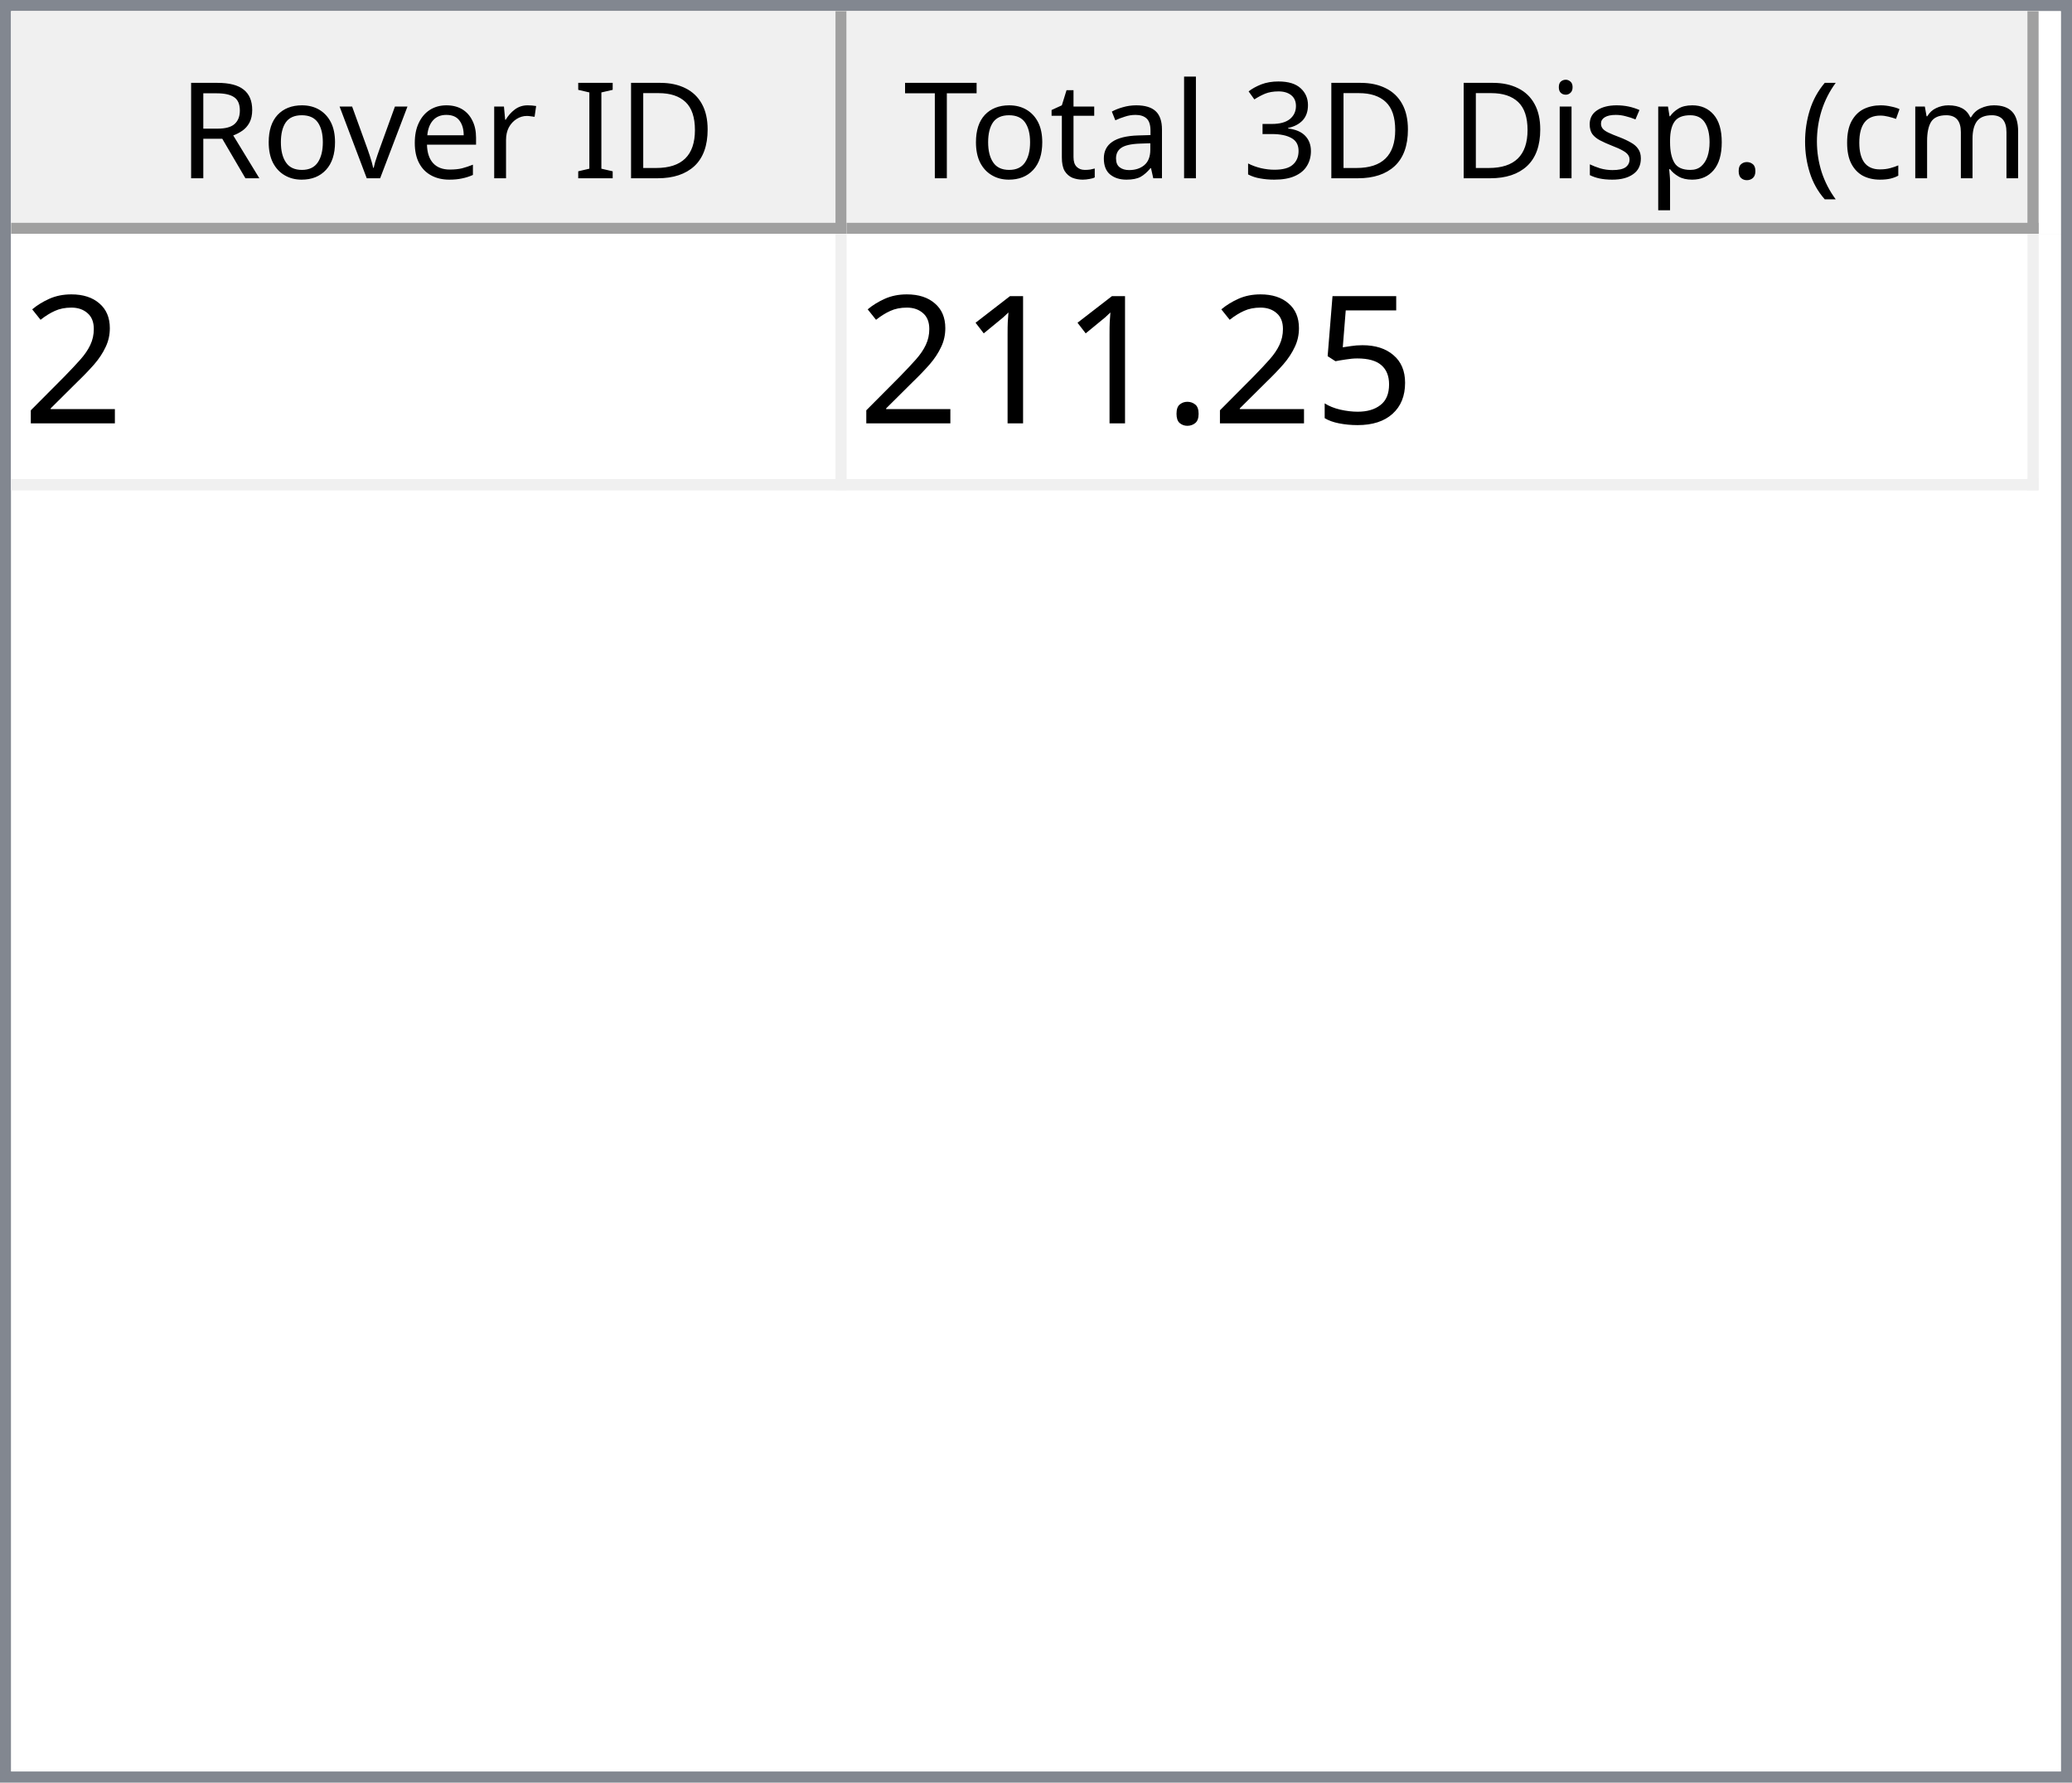
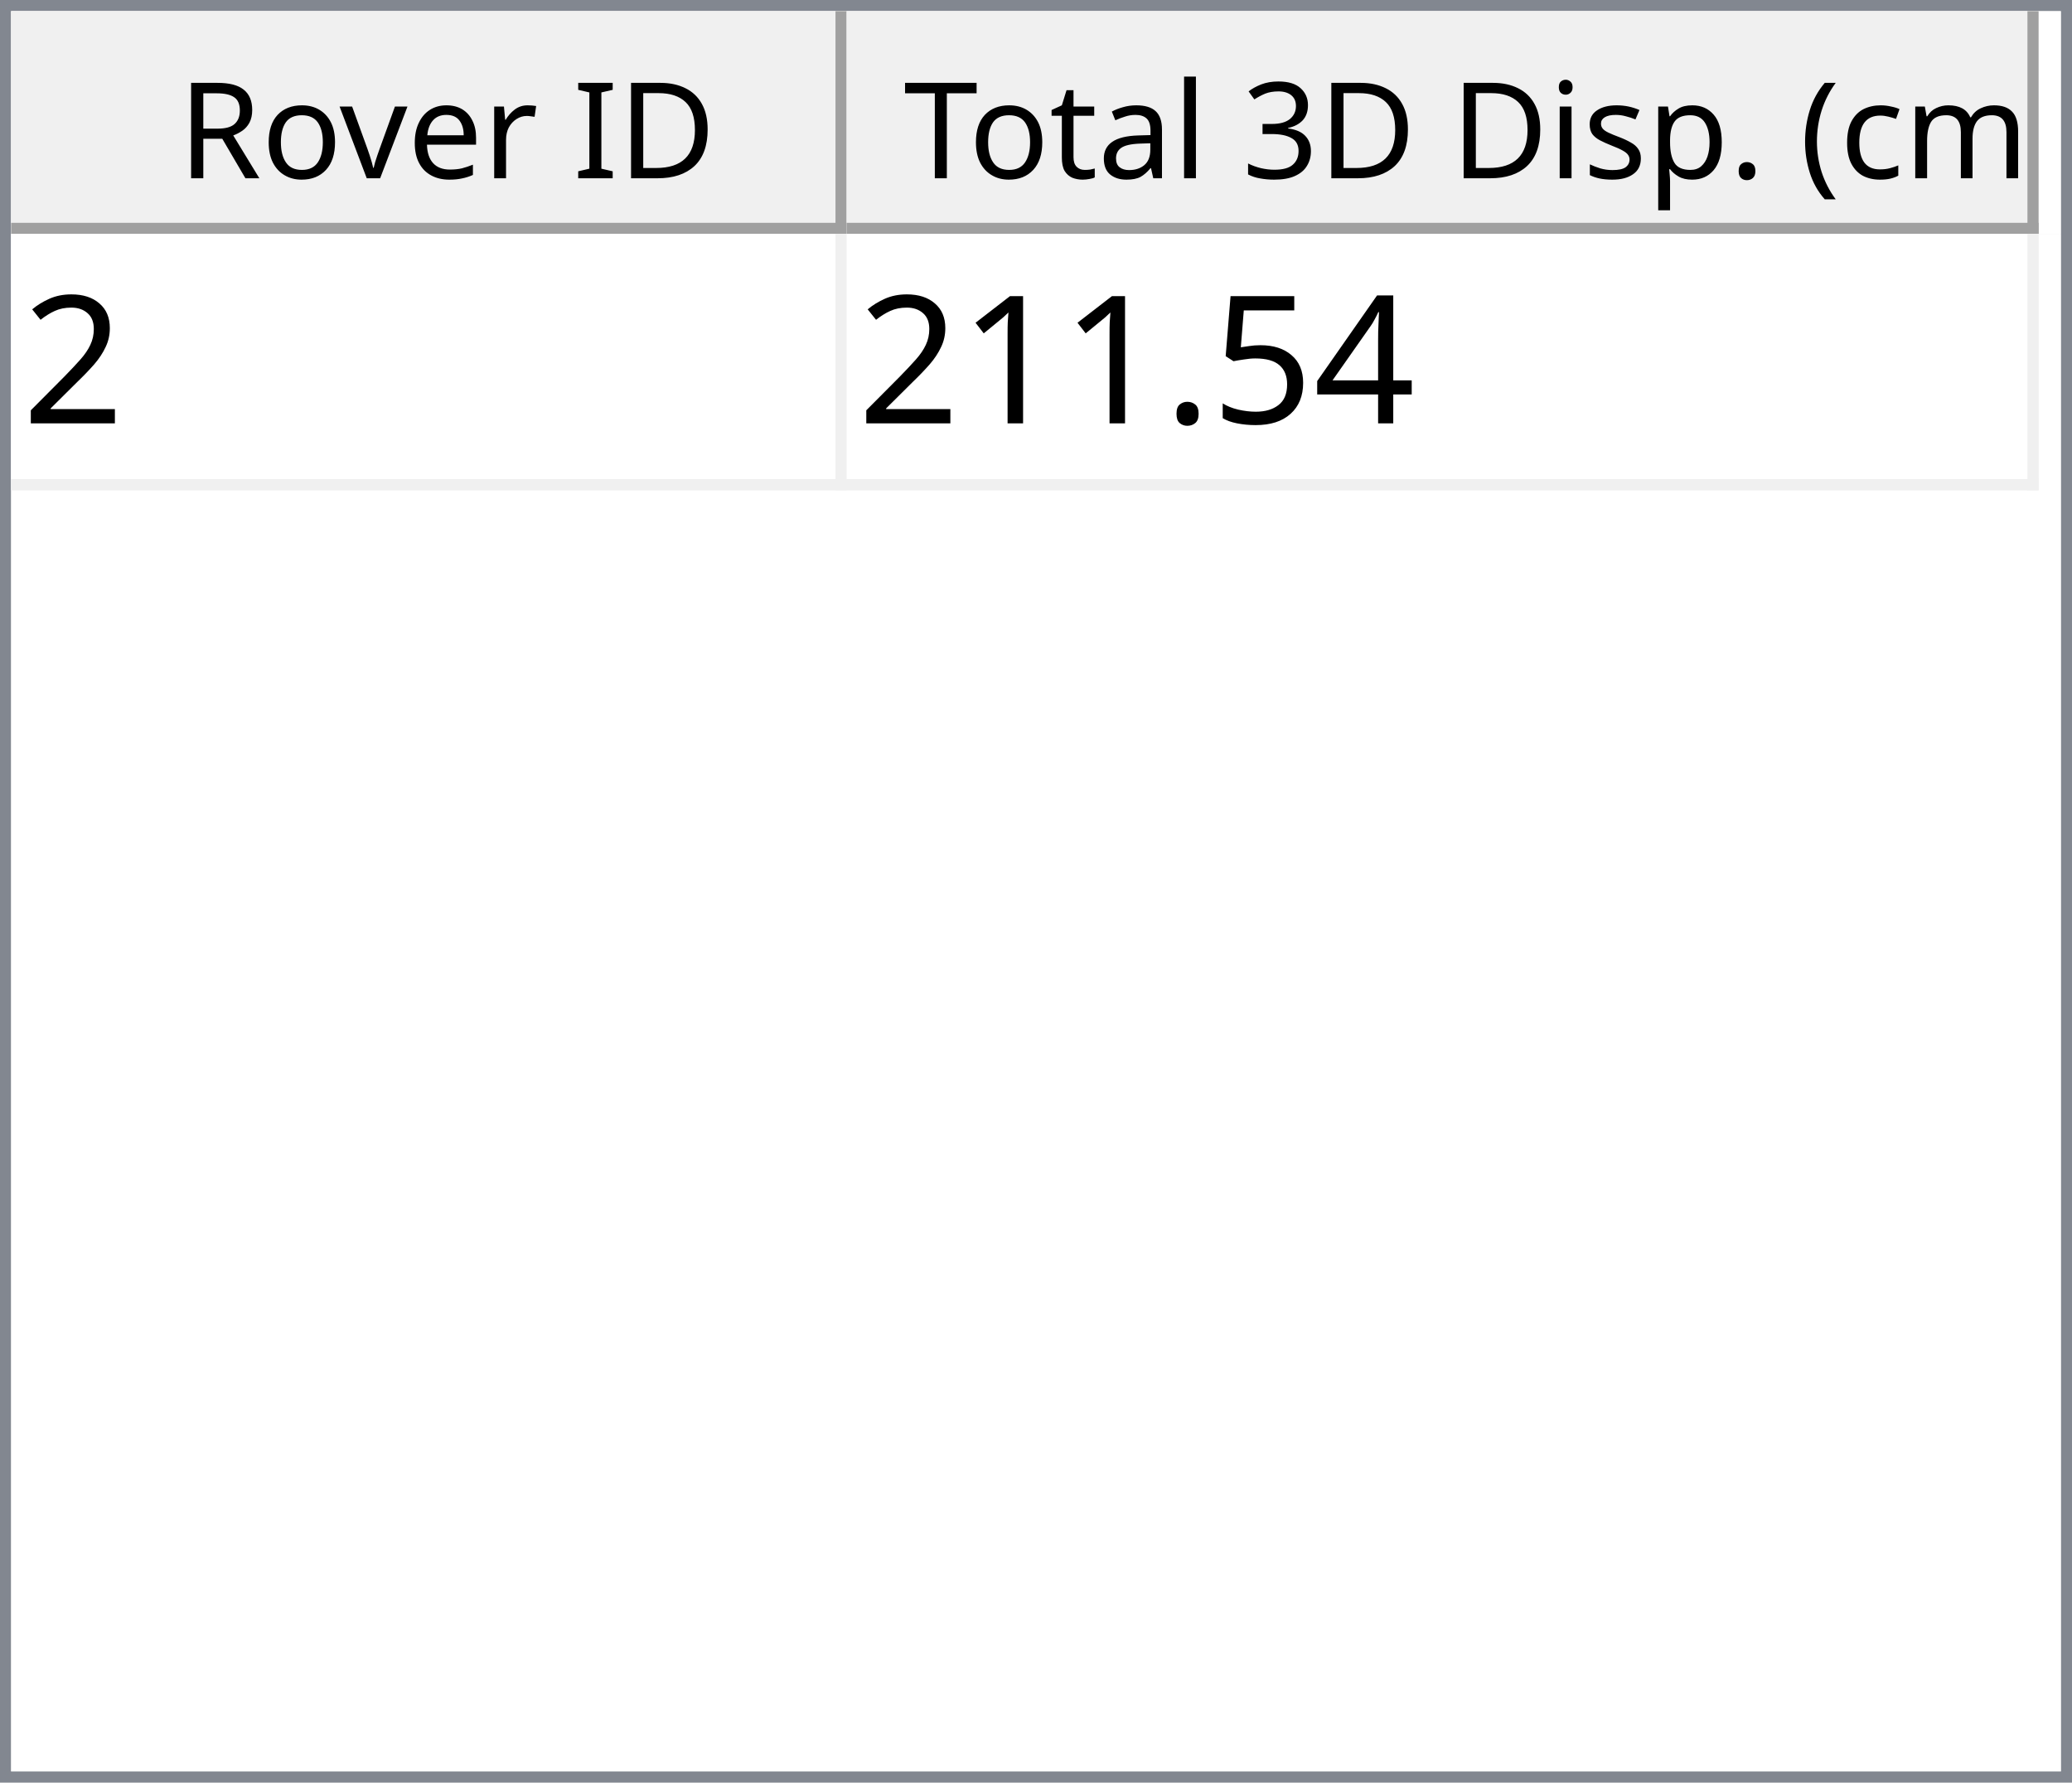
<svg xmlns="http://www.w3.org/2000/svg" style="fill-opacity:1; color-rendering:auto; color-interpolation:auto; text-rendering:auto; stroke:black; stroke-linecap:square; stroke-miterlimit:10; shape-rendering:auto; stroke-opacity:1; fill:black; stroke-dasharray:none; font-weight:normal; stroke-width:1; font-family:'Dialog'; font-style:normal; stroke-linejoin:miter; font-size:12px; stroke-dashoffset:0; image-rendering:auto;" width="186" height="160">
  <defs id="genericDefs" />
  <g>
    <defs id="defs1">
      <clipPath clipPathUnits="userSpaceOnUse" id="clipPath1">
        <path d="M0 0 L186 0 L186 160 L0 160 L0 0 Z" />
      </clipPath>
      <clipPath clipPathUnits="userSpaceOnUse" id="clipPath2">
        <path d="M0 0 L0 160 L186 160 L186 0 Z" />
      </clipPath>
      <clipPath clipPathUnits="userSpaceOnUse" id="clipPath3">
        <path d="M0 0 L0 20 L184 20 L184 0 Z" />
      </clipPath>
      <clipPath clipPathUnits="userSpaceOnUse" id="clipPath4">
        <path d="M0 0 L0 20 L75 20 L75 0 Z" />
      </clipPath>
      <clipPath clipPathUnits="userSpaceOnUse" id="clipPath5">
        <path d="M1 1 L1 19 L74 19 L74 1 Z" />
      </clipPath>
      <clipPath clipPathUnits="userSpaceOnUse" id="clipPath6">
        <path d="M0 0 L0 18 L73 18 L73 0 Z" />
      </clipPath>
      <clipPath clipPathUnits="userSpaceOnUse" id="clipPath7">
        <path d="M-0.5 -0.5 L-0.5 19.5 L74.5 19.5 L74.5 -0.5 Z" />
      </clipPath>
      <clipPath clipPathUnits="userSpaceOnUse" id="clipPath8">
        <path d="M0 0 L0 20 L107 20 L107 0 Z" />
      </clipPath>
      <clipPath clipPathUnits="userSpaceOnUse" id="clipPath9">
        <path d="M1 1 L1 19 L106 19 L106 1 Z" />
      </clipPath>
      <clipPath clipPathUnits="userSpaceOnUse" id="clipPath10">
        <path d="M0 0 L0 18 L105 18 L105 0 Z" />
      </clipPath>
      <clipPath clipPathUnits="userSpaceOnUse" id="clipPath11">
        <path d="M-0.5 -0.5 L-0.5 19.5 L106.5 19.5 L106.5 -0.5 Z" />
      </clipPath>
      <clipPath clipPathUnits="userSpaceOnUse" id="clipPath12">
        <path d="M0 0 L0 138 L184 138 L184 0 Z" />
      </clipPath>
      <clipPath clipPathUnits="userSpaceOnUse" id="clipPath13">
        <path d="M0 0 L0 23 L182 23 L182 0 Z" />
      </clipPath>
      <clipPath clipPathUnits="userSpaceOnUse" id="clipPath14">
        <path d="M-0.5 -0.5 L-0.5 22.5 L181.5 22.5 L181.5 -0.5 Z" />
      </clipPath>
      <clipPath clipPathUnits="userSpaceOnUse" id="clipPath15">
        <path d="M0 0 L0 22 L74 22 L74 0 Z" />
      </clipPath>
      <clipPath clipPathUnits="userSpaceOnUse" id="clipPath16">
        <path d="M0 0 L0 22 L106 22 L106 0 Z" />
      </clipPath>
      <font horiz-adv-x="64.551" id="font1">
        <font-face ascent="107.91" descent="25.098" units-per-em="100" style="font-style:normal; font-family:Segoe UI; font-weight:normal;" />
        <missing-glyph horiz-adv-x="64.551" d="M8.109 0 L8.109 68.266 L56.453 68.266 L56.453 0 L8.109 0 ZM15.328 7.234 L49.219 7.234 L49.219 61.031 L15.328 61.031 L15.328 7.234 Z" />
        <glyph unicode="D" horiz-adv-x="70.117" d="M9.188 0 L9.188 70.016 L28.516 70.016 Q65.531 70.016 65.531 35.891 Q65.531 19.672 55.25 9.836 Q44.969 0 27.734 0 L9.188 0 ZM17.391 62.594 L17.391 7.422 L27.828 7.422 Q41.609 7.422 49.273 14.797 Q56.938 22.172 56.938 35.688 Q56.938 62.594 28.328 62.594 L17.391 62.594 Z" />
        <glyph unicode="I" horiz-adv-x="26.611" d="M17.391 0 L9.188 0 L9.188 70.016 L17.391 70.016 L17.391 0 Z" />
        <glyph unicode=" " horiz-adv-x="27.393" d="" />
        <glyph unicode="r" horiz-adv-x="34.766" d="M34.188 41.891 Q32.078 43.5 28.125 43.5 Q23 43.5 19.555 38.672 Q16.109 33.844 16.109 25.484 L16.109 0 L8.109 0 L8.109 50 L16.109 50 L16.109 39.703 L16.312 39.703 Q18.016 44.969 21.531 47.922 Q25.047 50.875 29.391 50.875 Q32.516 50.875 34.188 50.203 L34.188 41.891 Z" />
        <glyph unicode="e" horiz-adv-x="52.295" d="M48.297 23 L12.984 23 Q13.188 14.656 17.484 10.109 Q21.781 5.562 29.297 5.562 Q37.75 5.562 44.828 11.141 L44.828 3.609 Q38.234 -1.172 27.391 -1.172 Q16.797 -1.172 10.742 5.641 Q4.688 12.453 4.688 24.812 Q4.688 36.469 11.305 43.82 Q17.922 51.172 27.734 51.172 Q37.547 51.172 42.922 44.828 Q48.297 38.484 48.297 27.203 L48.297 23 ZM40.094 29.781 Q40.047 36.719 36.75 40.578 Q33.453 44.438 27.594 44.438 Q21.922 44.438 17.969 40.383 Q14.016 36.328 13.094 29.781 L40.094 29.781 Z" />
        <glyph unicode="v" horiz-adv-x="47.9" d="M47.406 50 L27.484 0 L19.625 0 L0.688 50 L9.469 50 L22.172 13.672 Q23.578 9.672 23.922 6.688 L24.125 6.688 Q24.609 10.453 25.688 13.484 L38.969 50 L47.406 50 Z" />
        <glyph unicode="o" horiz-adv-x="58.594" d="M29 -1.172 Q17.922 -1.172 11.305 5.836 Q4.688 12.844 4.688 24.422 Q4.688 37.016 11.57 44.094 Q18.453 51.172 30.172 51.172 Q41.359 51.172 47.633 44.289 Q53.906 37.406 53.906 25.203 Q53.906 13.234 47.141 6.031 Q40.375 -1.172 29 -1.172 ZM29.594 44.438 Q21.875 44.438 17.383 39.188 Q12.891 33.938 12.891 24.703 Q12.891 15.828 17.43 10.695 Q21.969 5.562 29.594 5.562 Q37.359 5.562 41.531 10.594 Q45.703 15.625 45.703 24.906 Q45.703 34.281 41.531 39.359 Q37.359 44.438 29.594 44.438 Z" />
        <glyph unicode="R" horiz-adv-x="59.814" d="M59.375 0 L49.609 0 L37.891 19.625 Q36.281 22.359 34.766 24.289 Q33.25 26.219 31.664 27.438 Q30.078 28.656 28.25 29.219 Q26.422 29.781 24.125 29.781 L17.391 29.781 L17.391 0 L9.188 0 L9.188 70.016 L30.078 70.016 Q34.672 70.016 38.555 68.867 Q42.438 67.719 45.289 65.375 Q48.141 63.031 49.758 59.547 Q51.375 56.062 51.375 51.375 Q51.375 47.703 50.273 44.656 Q49.172 41.609 47.148 39.211 Q45.125 36.812 42.266 35.133 Q39.406 33.453 35.844 32.516 L35.844 32.328 Q37.594 31.547 38.891 30.547 Q40.188 29.547 41.359 28.18 Q42.531 26.812 43.68 25.078 Q44.828 23.344 46.234 21.047 L59.375 0 ZM17.391 62.594 L17.391 37.203 L28.516 37.203 Q31.594 37.203 34.203 38.133 Q36.812 39.062 38.719 40.797 Q40.625 42.531 41.703 45.047 Q42.781 47.562 42.781 50.688 Q42.781 56.297 39.141 59.445 Q35.5 62.594 28.609 62.594 L17.391 62.594 Z" />
        <glyph unicode=")" horiz-adv-x="30.176" d="M8.297 -15.922 L1.172 -15.922 Q16.406 2.344 16.406 26.812 Q16.406 51.469 1.078 70.016 L8.297 70.016 Q23.531 52.156 23.531 26.703 Q23.531 1.375 8.297 -15.922 Z" />
        <glyph unicode="m" horiz-adv-x="86.133" d="M79.109 0 L71.094 0 L71.094 28.719 Q71.094 37.016 68.531 40.727 Q65.969 44.438 59.906 44.438 Q54.781 44.438 51.195 39.75 Q47.609 35.062 47.609 28.516 L47.609 0 L39.594 0 L39.594 29.688 Q39.594 44.438 28.219 44.438 Q22.953 44.438 19.531 40.016 Q16.109 35.594 16.109 28.516 L16.109 0 L8.109 0 L8.109 50 L16.109 50 L16.109 42.094 L16.312 42.094 Q21.625 51.172 31.844 51.172 Q36.969 51.172 40.773 48.312 Q44.578 45.453 46 40.828 Q51.562 51.172 62.594 51.172 Q79.109 51.172 79.109 30.812 L79.109 0 Z" />
        <glyph unicode="c" horiz-adv-x="46.191" d="M42.188 2.297 Q36.422 -1.172 28.516 -1.172 Q17.828 -1.172 11.258 5.789 Q4.688 12.75 4.688 23.828 Q4.688 36.188 11.766 43.68 Q18.844 51.172 30.672 51.172 Q37.25 51.172 42.281 48.734 L42.281 40.531 Q36.719 44.438 30.375 44.438 Q22.703 44.438 17.797 38.945 Q12.891 33.453 12.891 24.516 Q12.891 15.719 17.508 10.641 Q22.125 5.562 29.891 5.562 Q36.422 5.562 42.188 9.906 L42.188 2.297 Z" />
        <glyph unicode="(" horiz-adv-x="30.176" d="M29.109 -15.922 L21.969 -15.922 Q6.844 1.375 6.844 26.703 Q6.844 52.156 21.969 70.016 L29.203 70.016 Q13.875 51.469 13.875 26.812 Q13.875 2.344 29.109 -15.922 Z" />
        <glyph unicode="." horiz-adv-x="21.68" d="M10.891 -1.078 Q8.641 -1.078 7.055 0.539 Q5.469 2.156 5.469 4.391 Q5.469 6.641 7.055 8.273 Q8.641 9.906 10.891 9.906 Q13.188 9.906 14.797 8.273 Q16.406 6.641 16.406 4.391 Q16.406 2.156 14.797 0.539 Q13.188 -1.078 10.891 -1.078 Z" />
        <glyph unicode="p" horiz-adv-x="58.789" d="M16.312 7.234 L16.109 7.234 L16.109 -23 L8.109 -23 L8.109 50 L16.109 50 L16.109 41.219 L16.312 41.219 Q22.219 51.172 33.594 51.172 Q43.266 51.172 48.688 44.461 Q54.109 37.75 54.109 26.469 Q54.109 13.922 48 6.375 Q41.891 -1.172 31.297 -1.172 Q21.578 -1.172 16.312 7.234 ZM16.109 27.391 L16.109 20.406 Q16.109 14.203 20.141 9.883 Q24.172 5.562 30.375 5.562 Q37.641 5.562 41.773 11.133 Q45.906 16.703 45.906 26.609 Q45.906 34.969 42.047 39.703 Q38.188 44.438 31.594 44.438 Q24.609 44.438 20.359 39.578 Q16.109 34.719 16.109 27.391 Z" />
        <glyph unicode="s" horiz-adv-x="42.432" d="M5.078 1.812 L5.078 10.406 Q11.625 5.562 19.484 5.562 Q30.031 5.562 30.031 12.594 Q30.031 14.594 29.125 15.992 Q28.219 17.391 26.68 18.461 Q25.141 19.531 23.07 20.383 Q21 21.234 18.609 22.172 Q15.281 23.484 12.766 24.828 Q10.25 26.172 8.57 27.859 Q6.891 29.547 6.031 31.695 Q5.172 33.844 5.172 36.719 Q5.172 40.234 6.789 42.945 Q8.406 45.656 11.086 47.484 Q13.766 49.312 17.211 50.242 Q20.656 51.172 24.312 51.172 Q30.812 51.172 35.938 48.922 L35.938 40.828 Q30.422 44.438 23.25 44.438 Q21 44.438 19.195 43.922 Q17.391 43.406 16.094 42.477 Q14.797 41.547 14.086 40.258 Q13.375 38.969 13.375 37.406 Q13.375 35.453 14.086 34.133 Q14.797 32.812 16.164 31.789 Q17.531 30.766 19.484 29.938 Q21.438 29.109 23.922 28.125 Q27.25 26.859 29.883 25.516 Q32.516 24.172 34.375 22.484 Q36.234 20.797 37.234 18.602 Q38.234 16.406 38.234 13.375 Q38.234 9.672 36.602 6.938 Q34.969 4.203 32.234 2.398 Q29.5 0.594 25.93 -0.289 Q22.359 -1.172 18.453 -1.172 Q10.75 -1.172 5.078 1.812 Z" />
        <glyph unicode="i" horiz-adv-x="24.219" d="M12.203 62.703 Q10.062 62.703 8.547 64.164 Q7.031 65.625 7.031 67.875 Q7.031 70.125 8.547 71.609 Q10.062 73.094 12.203 73.094 Q14.406 73.094 15.945 71.609 Q17.484 70.125 17.484 67.875 Q17.484 65.719 15.945 64.211 Q14.406 62.703 12.203 62.703 ZM16.109 0 L8.109 0 L8.109 50 L16.109 50 L16.109 0 Z" />
        <glyph unicode="3" horiz-adv-x="53.906" d="M46.531 19.828 Q46.531 15.094 44.75 11.211 Q42.969 7.328 39.719 4.57 Q36.469 1.812 31.93 0.297 Q27.391 -1.219 21.922 -1.219 Q11.922 -1.219 6 2.594 L6 11.188 Q13.094 5.609 22.219 5.609 Q25.875 5.609 28.828 6.539 Q31.781 7.469 33.906 9.227 Q36.031 10.984 37.18 13.477 Q38.328 15.969 38.328 19.094 Q38.328 32.812 18.797 32.812 L12.984 32.812 L12.984 39.594 L18.5 39.594 Q35.797 39.594 35.797 52.484 Q35.797 64.406 22.609 64.406 Q15.188 64.406 8.688 59.422 L8.688 67.188 Q15.375 71.188 24.609 71.188 Q29 71.188 32.57 69.969 Q36.141 68.75 38.68 66.555 Q41.219 64.359 42.609 61.281 Q44 58.203 44 54.5 Q44 40.672 30.031 36.719 L30.031 36.531 Q33.594 36.141 36.625 34.797 Q39.656 33.453 41.852 31.305 Q44.047 29.156 45.289 26.25 Q46.531 23.344 46.531 19.828 Z" />
        <glyph unicode="l" horiz-adv-x="24.219" d="M16.109 0 L8.109 0 L8.109 74.031 L16.109 74.031 L16.109 0 Z" />
        <glyph unicode="a" horiz-adv-x="50.879" d="M43.891 0 L35.891 0 L35.891 7.812 L35.688 7.812 Q30.469 -1.172 20.312 -1.172 Q12.844 -1.172 8.617 2.781 Q4.391 6.734 4.391 13.281 Q4.391 27.297 20.906 29.594 L35.891 31.688 Q35.891 44.438 25.594 44.438 Q16.547 44.438 9.281 38.281 L9.281 46.484 Q16.656 51.172 26.266 51.172 Q43.891 51.172 43.891 32.516 L43.891 0 ZM35.891 25.297 L23.828 23.641 Q18.266 22.859 15.43 20.875 Q12.594 18.891 12.594 13.875 Q12.594 10.203 15.211 7.883 Q17.828 5.562 22.172 5.562 Q28.125 5.562 32.008 9.742 Q35.891 13.922 35.891 20.312 L35.891 25.297 Z" />
        <glyph unicode="t" horiz-adv-x="33.887" d="M31.297 0.484 Q28.469 -1.078 23.828 -1.078 Q10.688 -1.078 10.688 13.578 L10.688 43.172 L2.094 43.172 L2.094 50 L10.688 50 L10.688 62.203 L18.703 64.797 L18.703 50 L31.297 50 L31.297 43.172 L18.703 43.172 L18.703 14.984 Q18.703 9.969 20.414 7.82 Q22.125 5.672 26.078 5.672 Q29.109 5.672 31.297 7.328 L31.297 0.484 Z" />
        <glyph unicode="T" horiz-adv-x="52.393" d="M50.594 62.594 L30.375 62.594 L30.375 0 L22.172 0 L22.172 62.594 L2 62.594 L2 70.016 L50.594 70.016 L50.594 62.594 Z" />
      </font>
      <font horiz-adv-x="75.0" id="font2">
        <font-face ascent="100.537" descent="21.973" units-per-em="100" style="font-style:normal; font-family:sans-serif; font-weight:normal;" />
        <missing-glyph horiz-adv-x="75.0" d="M12.5 0 L12.5 62.5 L62.5 62.5 L62.5 0 L12.5 0 ZM14.062 1.562 L60.938 1.562 L60.938 60.938 L14.062 60.938 L14.062 1.562 Z" />
        <glyph unicode="2" horiz-adv-x="55.615" d="M50.344 8.453 L50.344 0 L3.031 0 Q2.938 3.172 4.047 6.109 Q5.859 10.938 9.836 15.625 Q13.812 20.312 21.344 26.469 Q33.016 36.031 37.117 41.625 Q41.219 47.219 41.219 52.203 Q41.219 57.422 37.477 61.008 Q33.734 64.594 27.734 64.594 Q21.391 64.594 17.578 60.789 Q13.766 56.984 13.719 50.25 L4.688 51.172 Q5.609 61.281 11.664 66.578 Q17.719 71.875 27.938 71.875 Q38.234 71.875 44.242 66.164 Q50.25 60.453 50.25 52 Q50.25 47.703 48.492 43.555 Q46.734 39.406 42.656 34.812 Q38.578 30.219 29.109 22.219 Q21.188 15.578 18.945 13.211 Q16.703 10.844 15.234 8.453 L50.344 8.453 Z" />
+         <glyph unicode="4" horiz-adv-x="55.615" d="M32.328 0 L32.328 17.141 L1.266 17.141 L1.266 25.203 L33.938 71.578 L41.109 71.578 L41.109 25.203 L50.781 25.203 L50.781 17.141 L41.109 17.141 L41.109 0 L32.328 0 ZM32.328 25.203 L32.328 57.469 L9.906 25.203 L32.328 25.203 Z" />
        <glyph unicode="5" horiz-adv-x="55.615" d="M4.156 18.75 L13.375 19.531 Q14.406 12.797 18.141 9.398 Q21.875 6 27.156 6 Q33.5 6 37.891 10.789 Q42.281 15.578 42.281 23.484 Q42.281 31 38.062 35.352 Q33.844 39.703 27 39.703 Q22.75 39.703 19.336 37.773 Q15.922 35.844 13.969 32.766 L5.719 33.844 L12.641 70.609 L48.25 70.609 L48.25 62.203 L19.672 62.203 L15.828 42.969 Q22.266 47.469 29.344 47.469 Q38.719 47.469 45.164 40.969 Q51.609 34.469 51.609 24.266 Q51.609 14.547 45.953 7.469 Q39.062 -1.219 27.156 -1.219 Q17.391 -1.219 11.211 4.25 Q5.031 9.719 4.156 18.75 Z" />
        <glyph unicode="." horiz-adv-x="27.783" d="M9.078 0 L9.078 10.016 L19.094 10.016 L19.094 0 L9.078 0 Z" />
        <glyph unicode="1" horiz-adv-x="55.615" d="M37.25 0 L28.469 0 L28.469 56 Q25.297 52.984 20.141 49.953 Q14.984 46.922 10.891 45.406 L10.891 53.906 Q18.266 57.375 23.781 62.305 Q29.297 67.234 31.594 71.875 L37.25 71.875 L37.25 0 Z" />
      </font>
    </defs>
    <g style="fill:white; stroke:white;">
      <rect x="0" y="0" width="186" style="clip-path:url(#clipPath1); stroke:none;" height="160" />
    </g>
    <g style="fill:white; text-rendering:optimizeSpeed; color-rendering:optimizeSpeed; image-rendering:optimizeSpeed; shape-rendering:crispEdges; stroke:white; color-interpolation:sRGB;">
      <rect x="0" width="186" height="160" y="0" style="stroke:none;" />
      <path style="stroke:none;" d="M0 160 L186 160 L186 0 L0 0 Z" />
    </g>
    <g style="fill:rgb(240,240,240); font-family:'Segoe UI'; stroke:rgb(240,240,240);">
      <rect x="0" y="0" width="186" style="clip-path:url(#clipPath2); stroke:none;" height="160" />
    </g>
    <g style="fill:rgb(130,135,144); font-family:'Segoe UI'; stroke:rgb(130,135,144);">
      <path d="M0 0 L186 0 L186 160 L0 160 L0 0 ZM1 1 L185 1 L185 159 L1 159 L1 1 Z" style="fill-rule:evenodd; clip-path:url(#clipPath2); stroke:none;" />
    </g>
    <g style="fill:white; font-family:'Segoe UI'; stroke:white;" transform="translate(1,1)">
      <rect x="0" y="0" width="184" style="clip-path:url(#clipPath3); stroke:none;" height="20" />
    </g>
    <g style="fill:rgb(240,240,240); font-family:'Segoe UI'; stroke:rgb(240,240,240);" transform="translate(1,1)">
      <rect x="0" y="0" width="75" style="clip-path:url(#clipPath4); stroke:none;" height="20" />
    </g>
    <g style="font-family:'Segoe UI';" transform="translate(2,2)">
      <text x="14" xml:space="preserve" y="14" style="clip-path:url(#clipPath6); stroke:none;">Rover ID</text>
    </g>
    <g style="fill:rgb(160,160,160); font-family:'Segoe UI'; stroke:rgb(160,160,160); stroke-linejoin:bevel;" transform="translate(1.5,1.5)">
      <line x1="74" x2="74" y1="0" style="fill:none; clip-path:url(#clipPath7);" y2="19" />
    </g>
    <g style="fill:rgb(160,160,160); font-family:'Segoe UI'; stroke:rgb(160,160,160); stroke-linejoin:bevel;" transform="matrix(1,0,0,1,1,1) translate(0.5,0.5)">
      <line x1="0" x2="74" y1="19" style="fill:none; clip-path:url(#clipPath7);" y2="19" />
    </g>
    <g style="fill:rgb(240,240,240); font-family:'Segoe UI'; stroke:rgb(240,240,240);" transform="translate(76,1)">
      <rect x="0" y="0" width="107" style="clip-path:url(#clipPath8); stroke:none;" height="20" />
    </g>
    <g style="font-family:'Segoe UI';" transform="translate(77,2)">
      <text x="1" xml:space="preserve" y="14" style="clip-path:url(#clipPath10); stroke:none;"> Total 3D Disp. (cm)</text>
    </g>
    <g style="fill:rgb(160,160,160); font-family:'Segoe UI'; stroke:rgb(160,160,160); stroke-linejoin:bevel;" transform="translate(76.5,1.5)">
      <line x1="106" x2="106" y1="0" style="fill:none; clip-path:url(#clipPath11);" y2="19" />
    </g>
    <g style="fill:rgb(160,160,160); font-family:'Segoe UI'; stroke:rgb(160,160,160); stroke-linejoin:bevel;" transform="matrix(1,0,0,1,76,1) translate(0.5,0.5)">
      <line x1="0" x2="106" y1="19" style="fill:none; clip-path:url(#clipPath11);" y2="19" />
    </g>
    <g style="fill:white; font-family:'Segoe UI'; stroke:white;" transform="translate(1,21)">
      <rect x="0" y="0" width="184" style="clip-path:url(#clipPath12); stroke:none;" height="138" />
    </g>
    <g style="fill:rgb(240,240,240); font-size:16px; font-family:sans-serif; stroke:rgb(240,240,240);" transform="translate(1,21)">
      <rect x="0" y="0" width="182" style="clip-path:url(#clipPath13); stroke:none;" height="23" />
      <line transform="translate(0.5,0.5)" x1="0" x2="181" y1="22" style="clip-path:url(#clipPath14); fill:none; stroke-linejoin:bevel;" y2="22" />
    </g>
    <g transform="matrix(1,0,0,1,1,21) translate(0.5,0.5)" style="fill:rgb(240,240,240); font-size:16px; font-family:sans-serif; stroke:rgb(240,240,240); stroke-linejoin:bevel;">
      <line x1="74" x2="74" y1="0" style="fill:none; clip-path:url(#clipPath14);" y2="22" />
    </g>
    <g transform="matrix(1,0,0,1,1,21) translate(0.5,0.5)" style="fill:rgb(240,240,240); font-size:16px; font-family:sans-serif; stroke:rgb(240,240,240); stroke-linejoin:bevel;">
      <line x1="181" x2="181" y1="0" style="fill:none; clip-path:url(#clipPath14);" y2="22" />
    </g>
    <g style="fill:white; font-size:16px; font-family:sans-serif; stroke:white;" transform="matrix(1,0,0,1,1,21)">
      <rect x="0" y="0" width="74" style="clip-path:url(#clipPath15); stroke:none;" height="22" />
      <text x="1" y="17" style="fill:black; clip-path:url(#clipPath15); stroke:none;" xml:space="preserve">2</text>
    </g>
    <g style="fill:white; font-size:16px; font-family:sans-serif; stroke:white;" transform="matrix(1,0,0,1,1,21) translate(75,0)">
      <rect x="0" y="0" width="106" style="clip-path:url(#clipPath16); stroke:none;" height="22" />
-       <text x="1" y="17" style="fill:black; clip-path:url(#clipPath16); stroke:none;" xml:space="preserve">211.25</text>
+       <text x="1" y="17" style="fill:black; clip-path:url(#clipPath16); stroke:none;" xml:space="preserve">211.54</text>
    </g>
  </g>
</svg>
